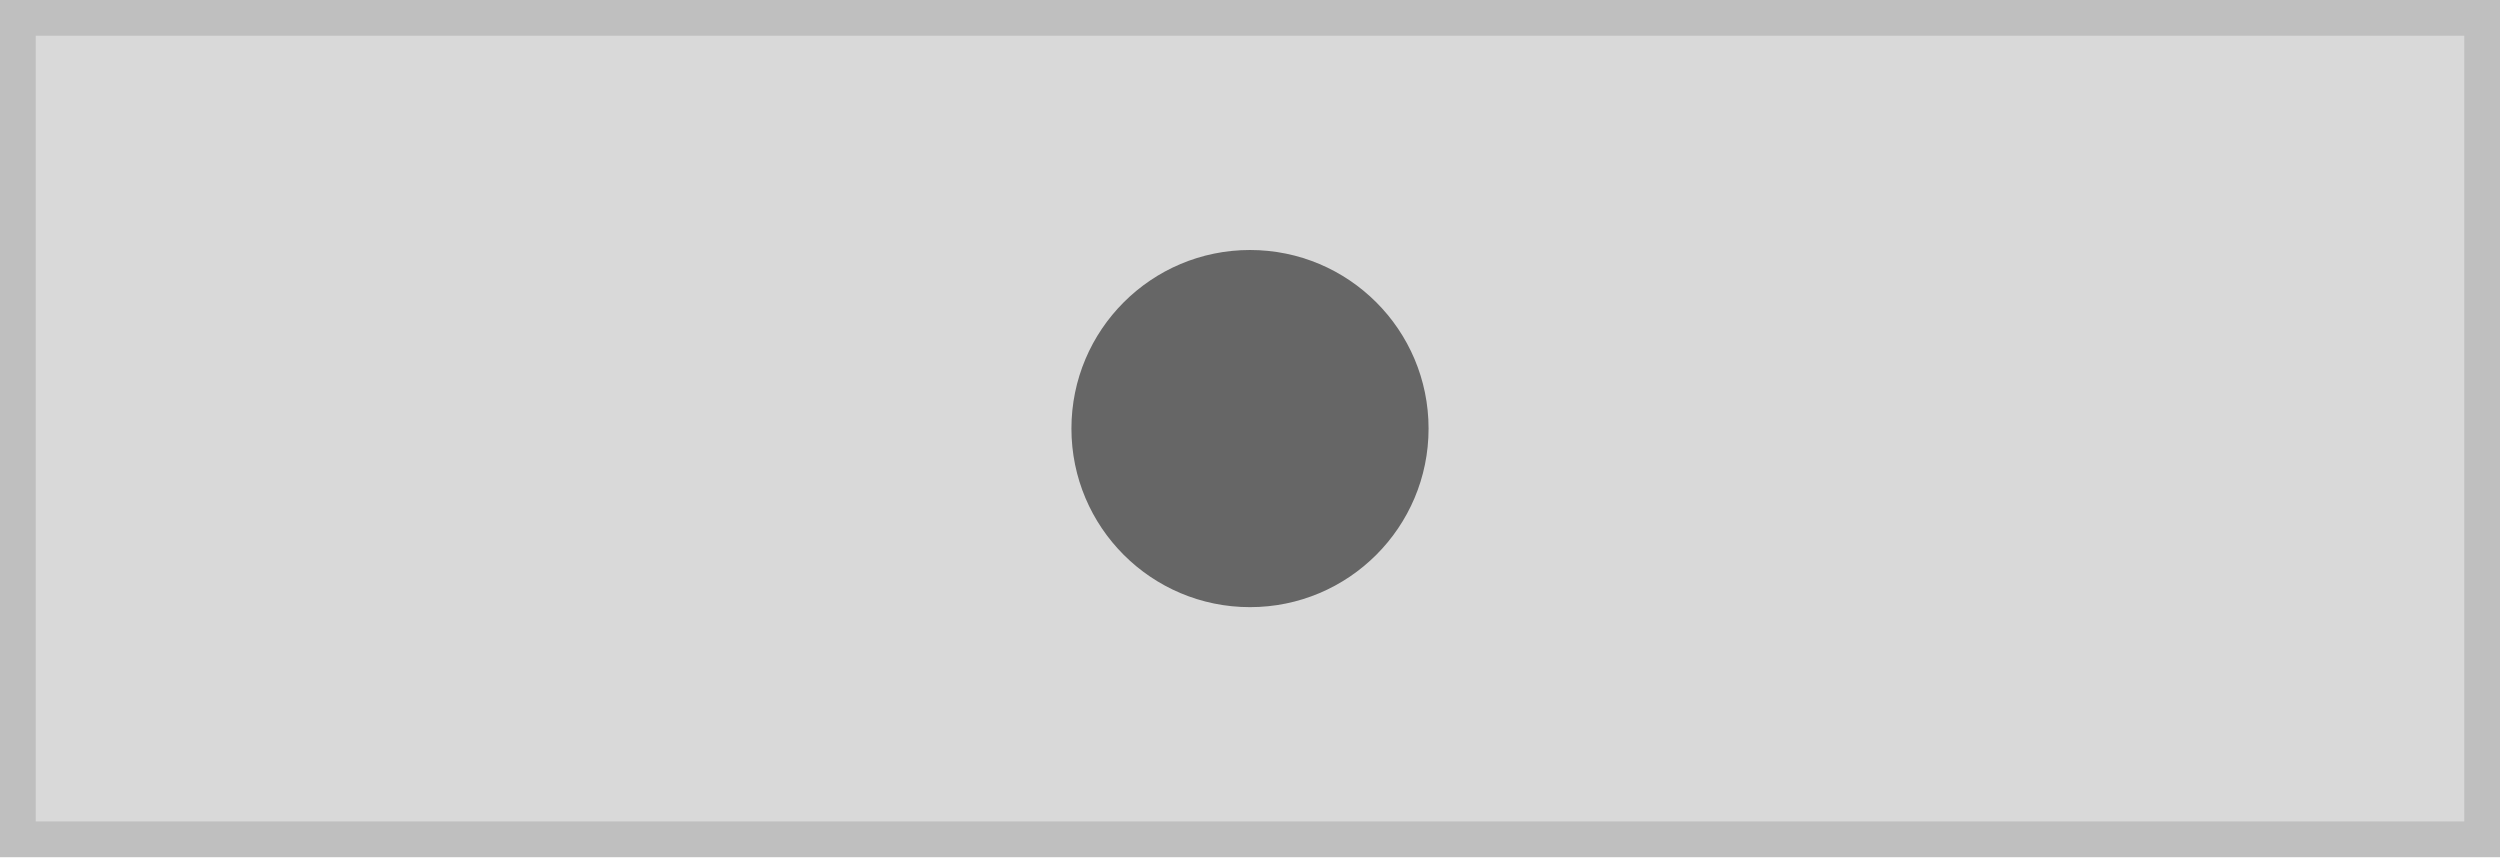
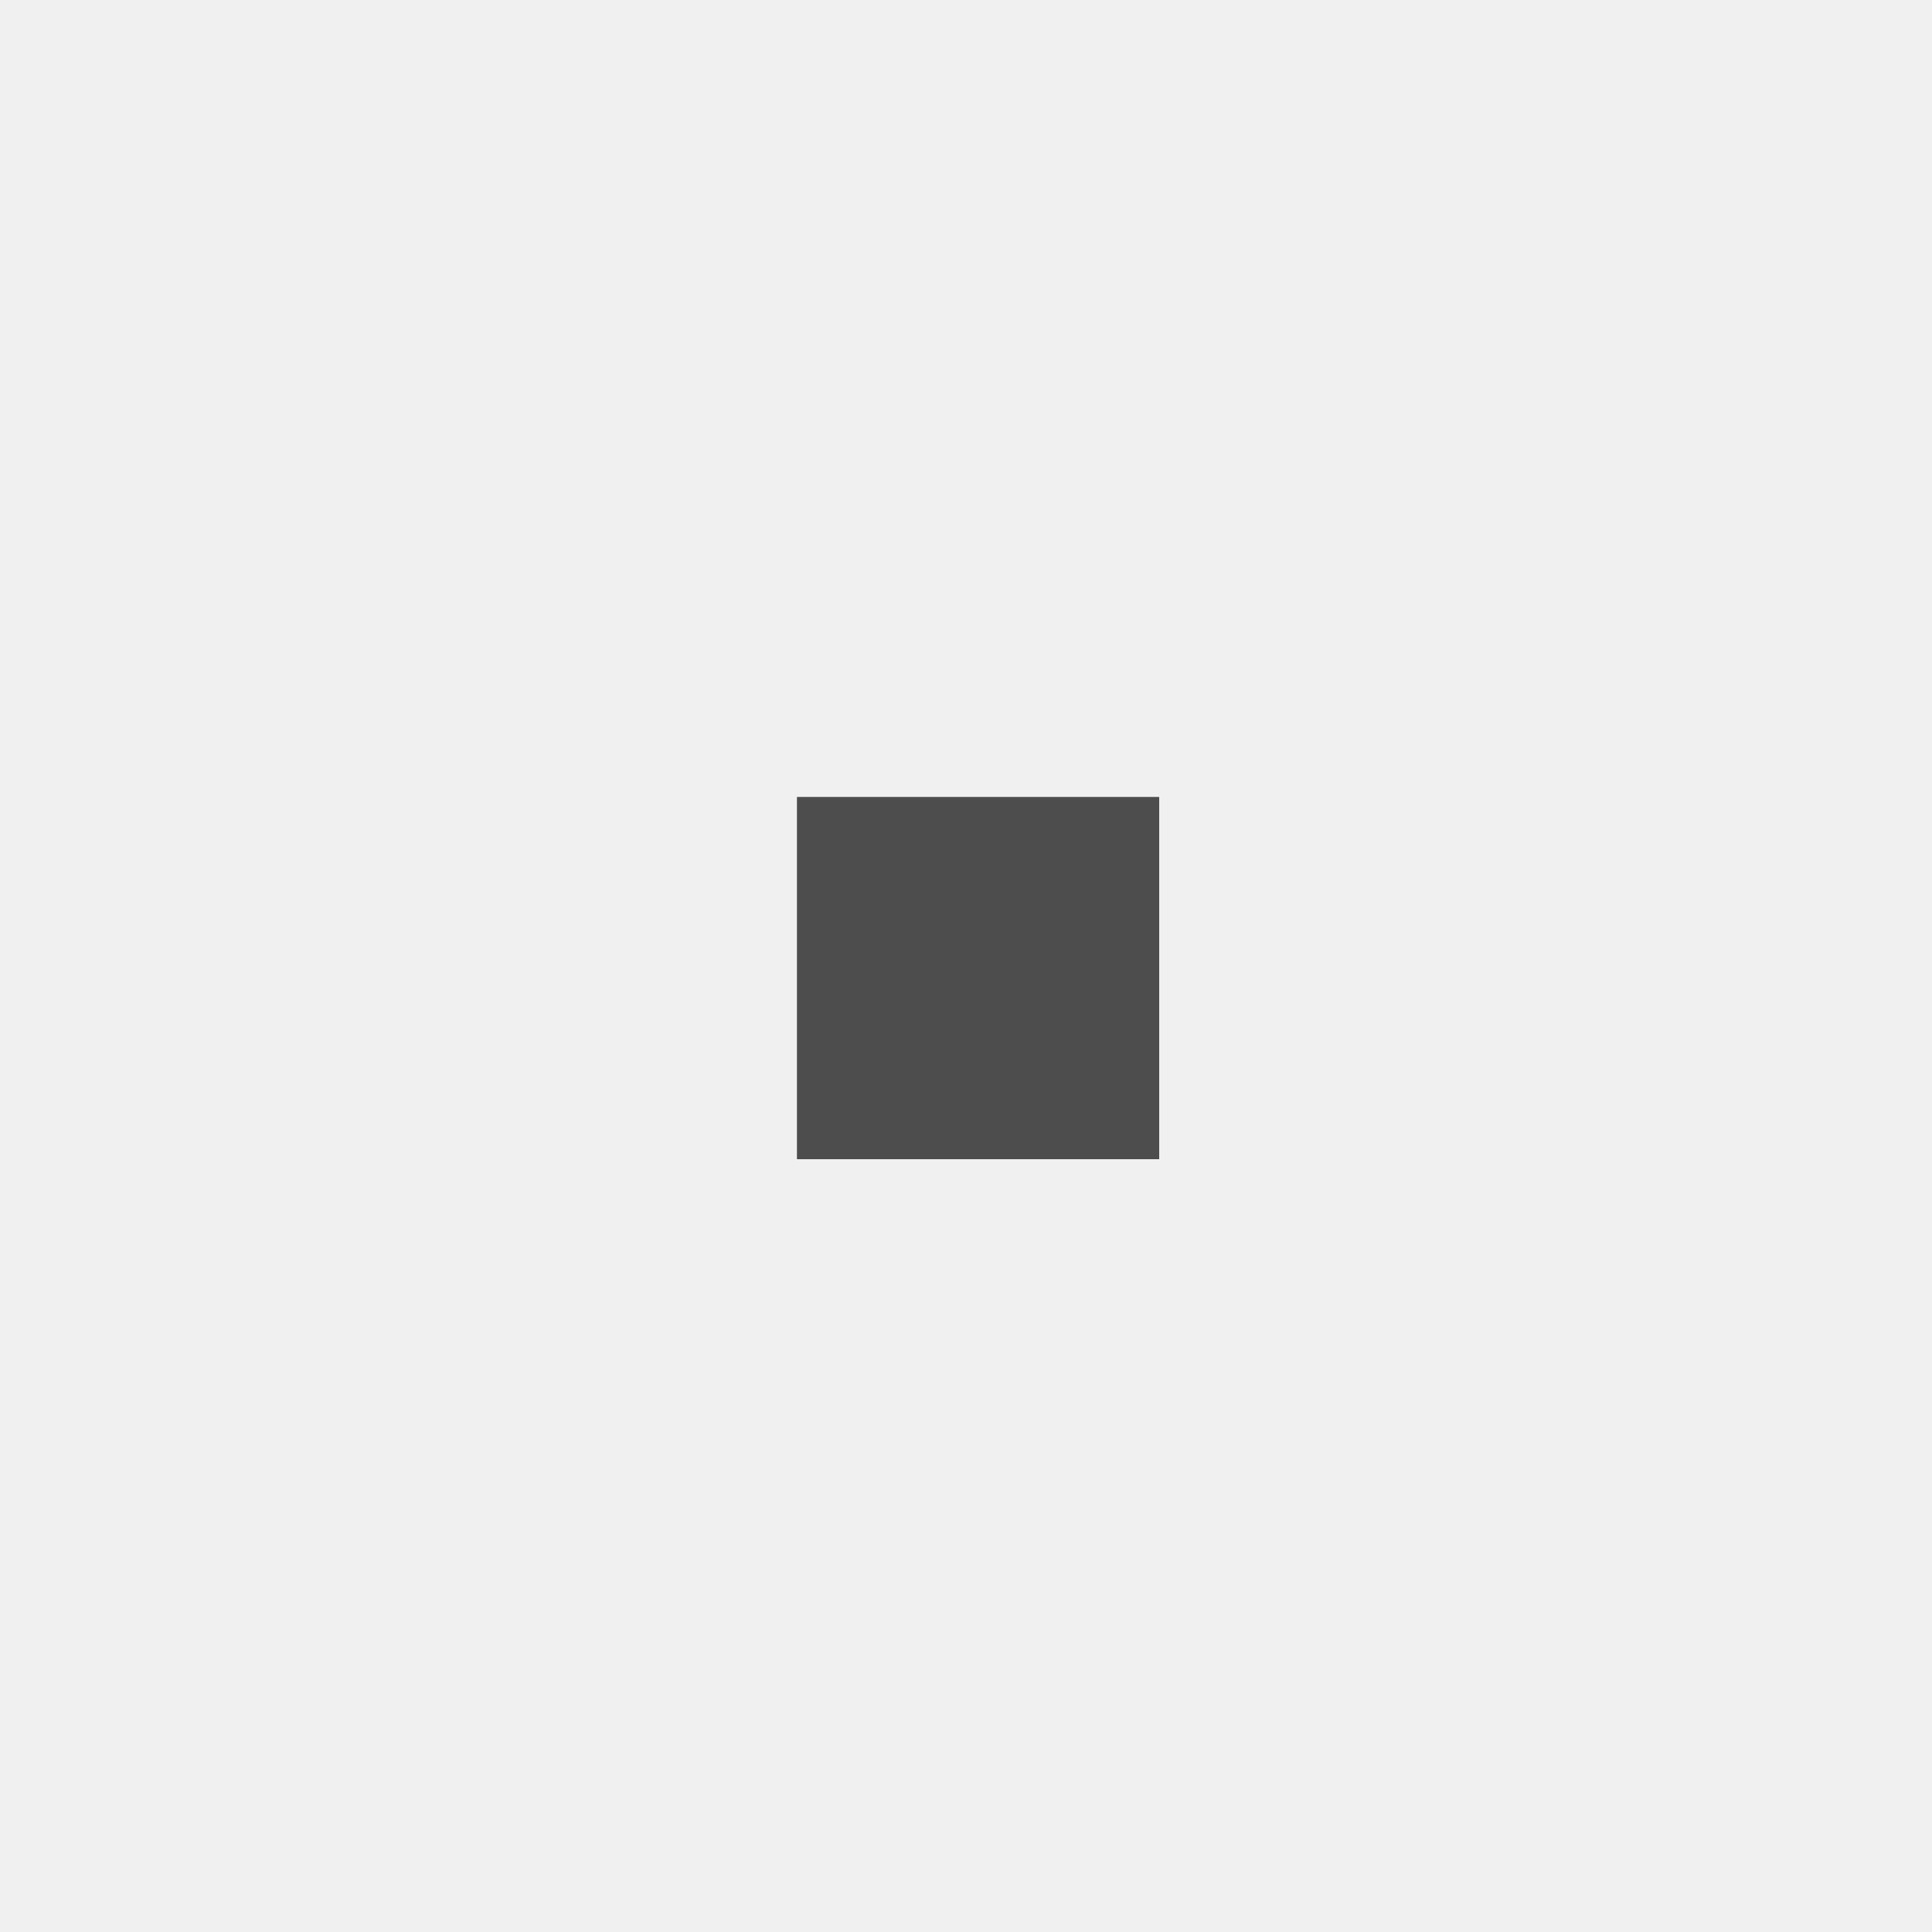
- <svg xmlns="http://www.w3.org/2000/svg" width="140" height="48" viewBox="0 0 140 48">
+ <svg xmlns="http://www.w3.org/2000/svg" width="80" height="80" viewBox="0 0 80 80">
  <g transform="translate(-1 -1)">
-     <g transform="translate(1 1)" fill="#d9d9d9" stroke="#bfbfbf" stroke-miterlimit="10" stroke-width="2">
-       <rect width="140" height="48" stroke="none" />
-       <rect x="1" y="1" width="138" height="46" fill="none" />
-     </g>
-     <rect width="20" height="20" rx="10" transform="translate(61 15)" fill="#666" />
+     <rect width="80" height="80" transform="translate(1 1)" fill="#f0f0f0" />
+     <rect width="15" height="15" transform="translate(34 34)" fill="#4d4d4d" />
  </g>
</svg>
